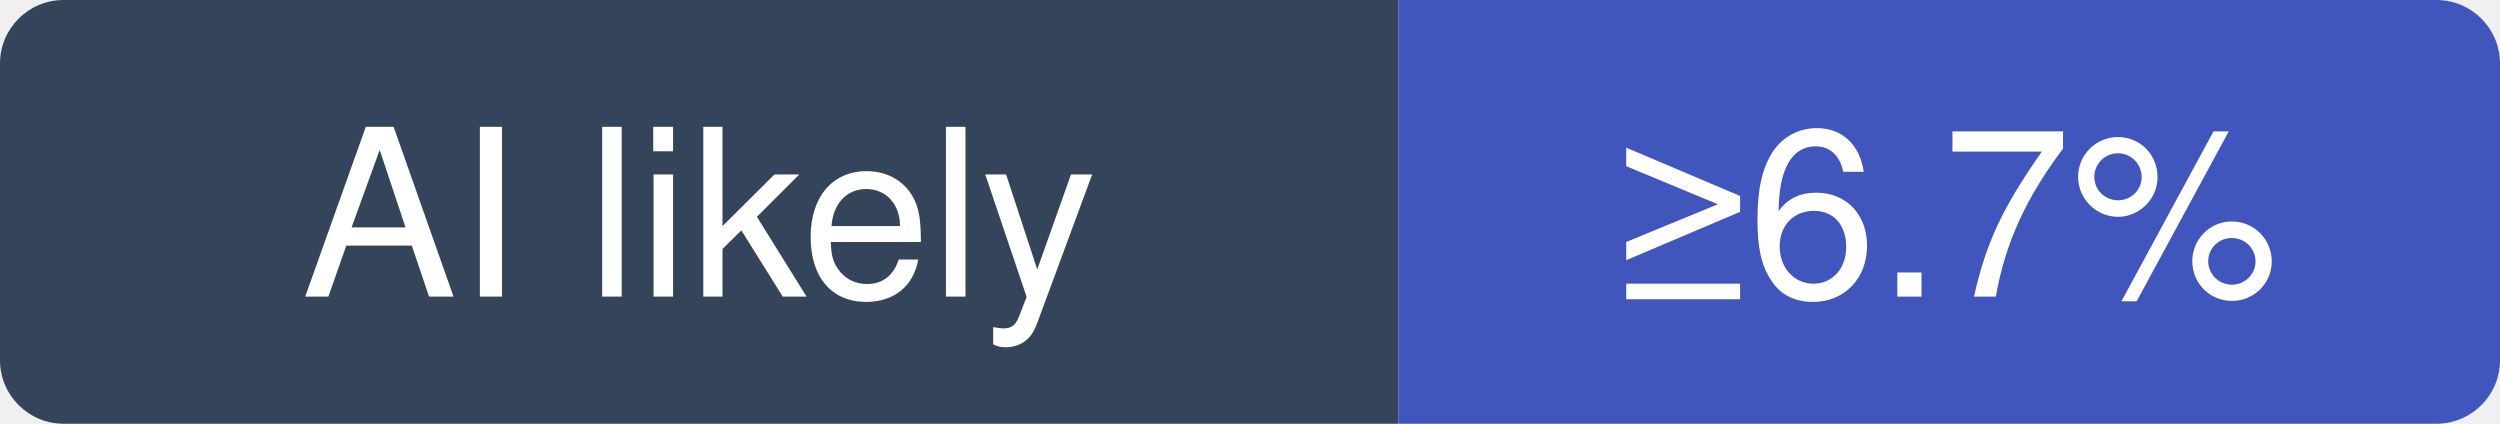
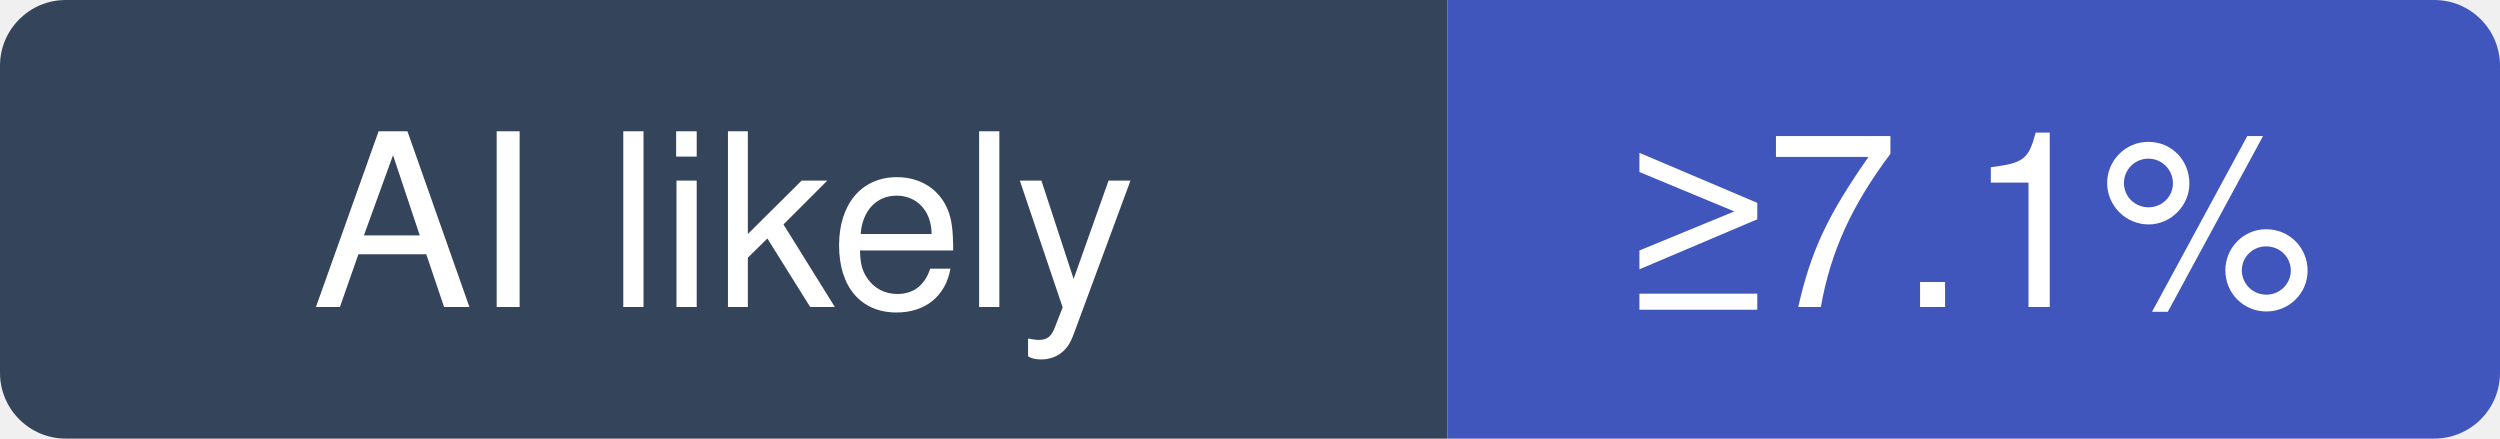
- <svg xmlns="http://www.w3.org/2000/svg" width="118" height="20" viewBox="0 0 118 20" role="img" aria-label="v2fly/v2ray-core: at least 6.7% of recent commits disclose an AI agent; no estimate beyond that">
+ <svg xmlns="http://www.w3.org/2000/svg" width="114" height="20" viewBox="0 0 114 20" role="img" aria-label="v2fly/v2ray-core: at least 7.1% of recent commits disclose an AI agent; no estimate beyond that">
  <clipPath id="hm-l">
-     <rect width="118" height="20" rx="3" />
+     <rect width="114" height="20" rx="3" />
  </clipPath>
  <g clip-path="url(#hm-l)">
    <rect width="66" height="20" fill="#34445A" />
-     <rect x="66" width="52" height="20" fill="#4056BC" />
+     <rect x="66" width="48" height="20" fill="#4056BC" />
  </g>
  <g fill="#fff" text-anchor="middle" font-family="Verdana, -apple-system, BlinkMacSystemFont, Segoe UI, Helvetica, Arial, Fira Sans, sans-serif" font-size="11">
    <text x="33" y="14">AI likely</text>
-     <text x="92" y="14">≥6.7%</text>
+     <text x="90" y="14">≥7.1%</text>
  </g>
</svg>
